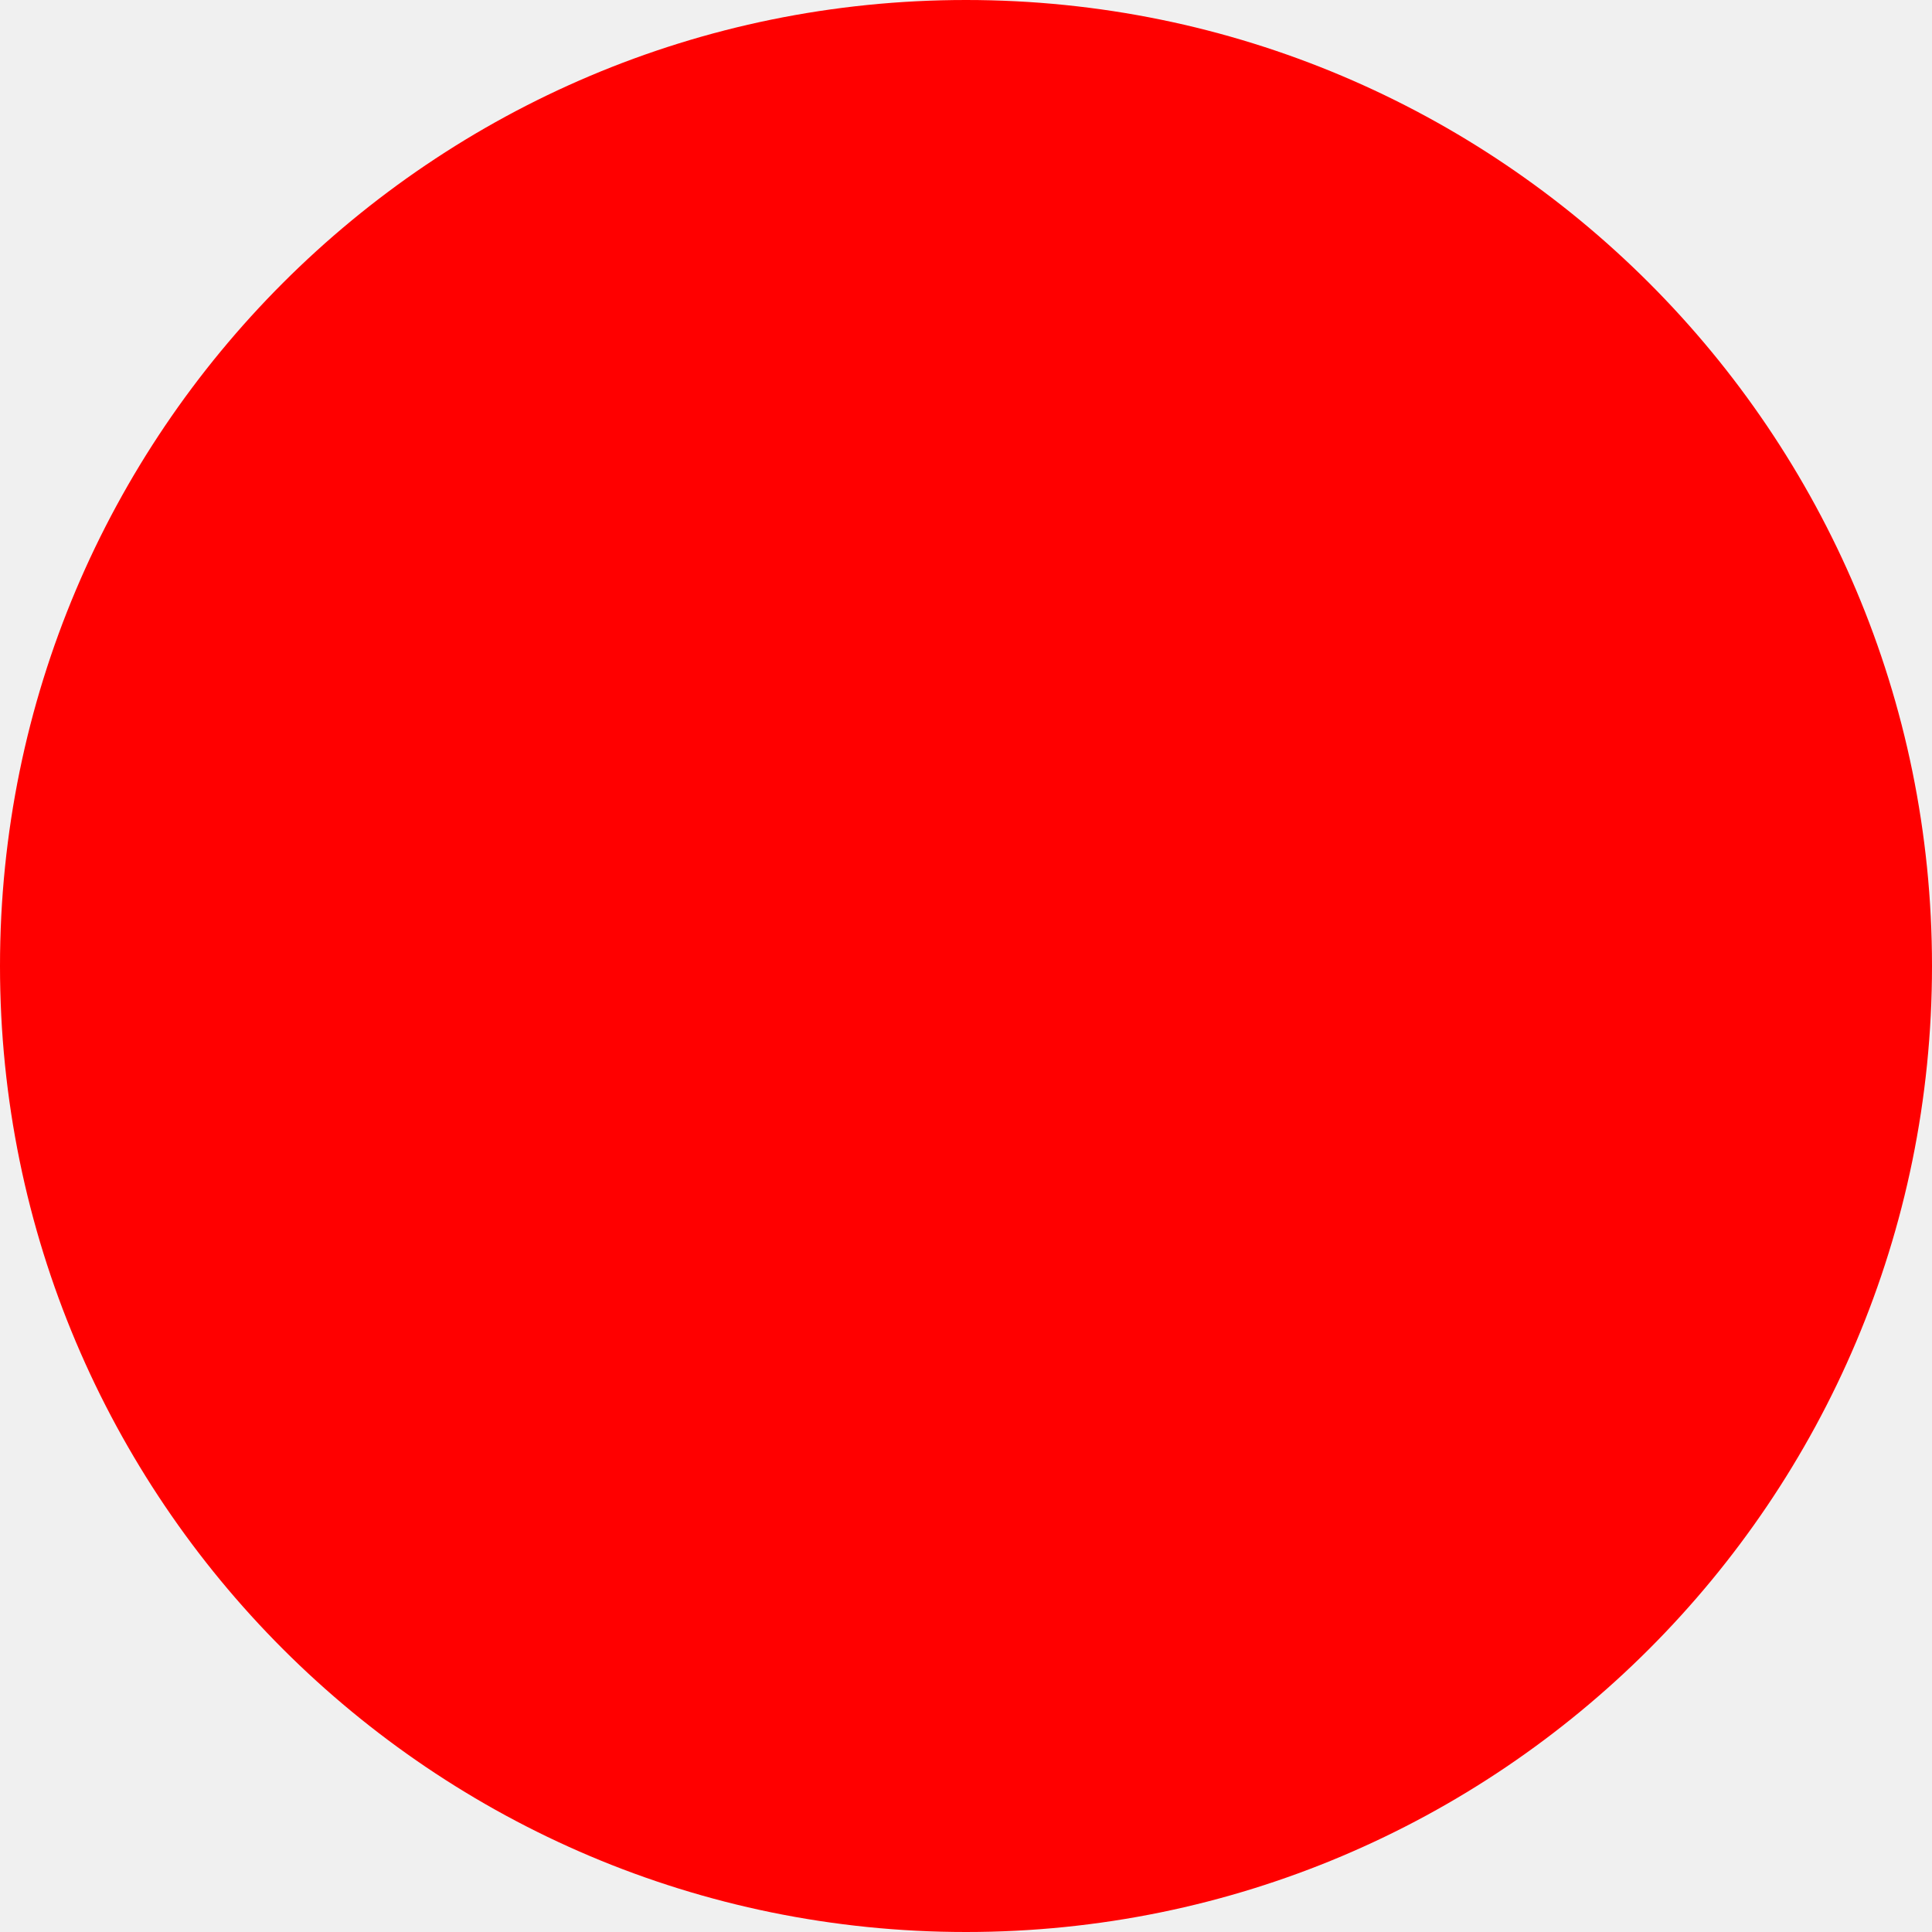
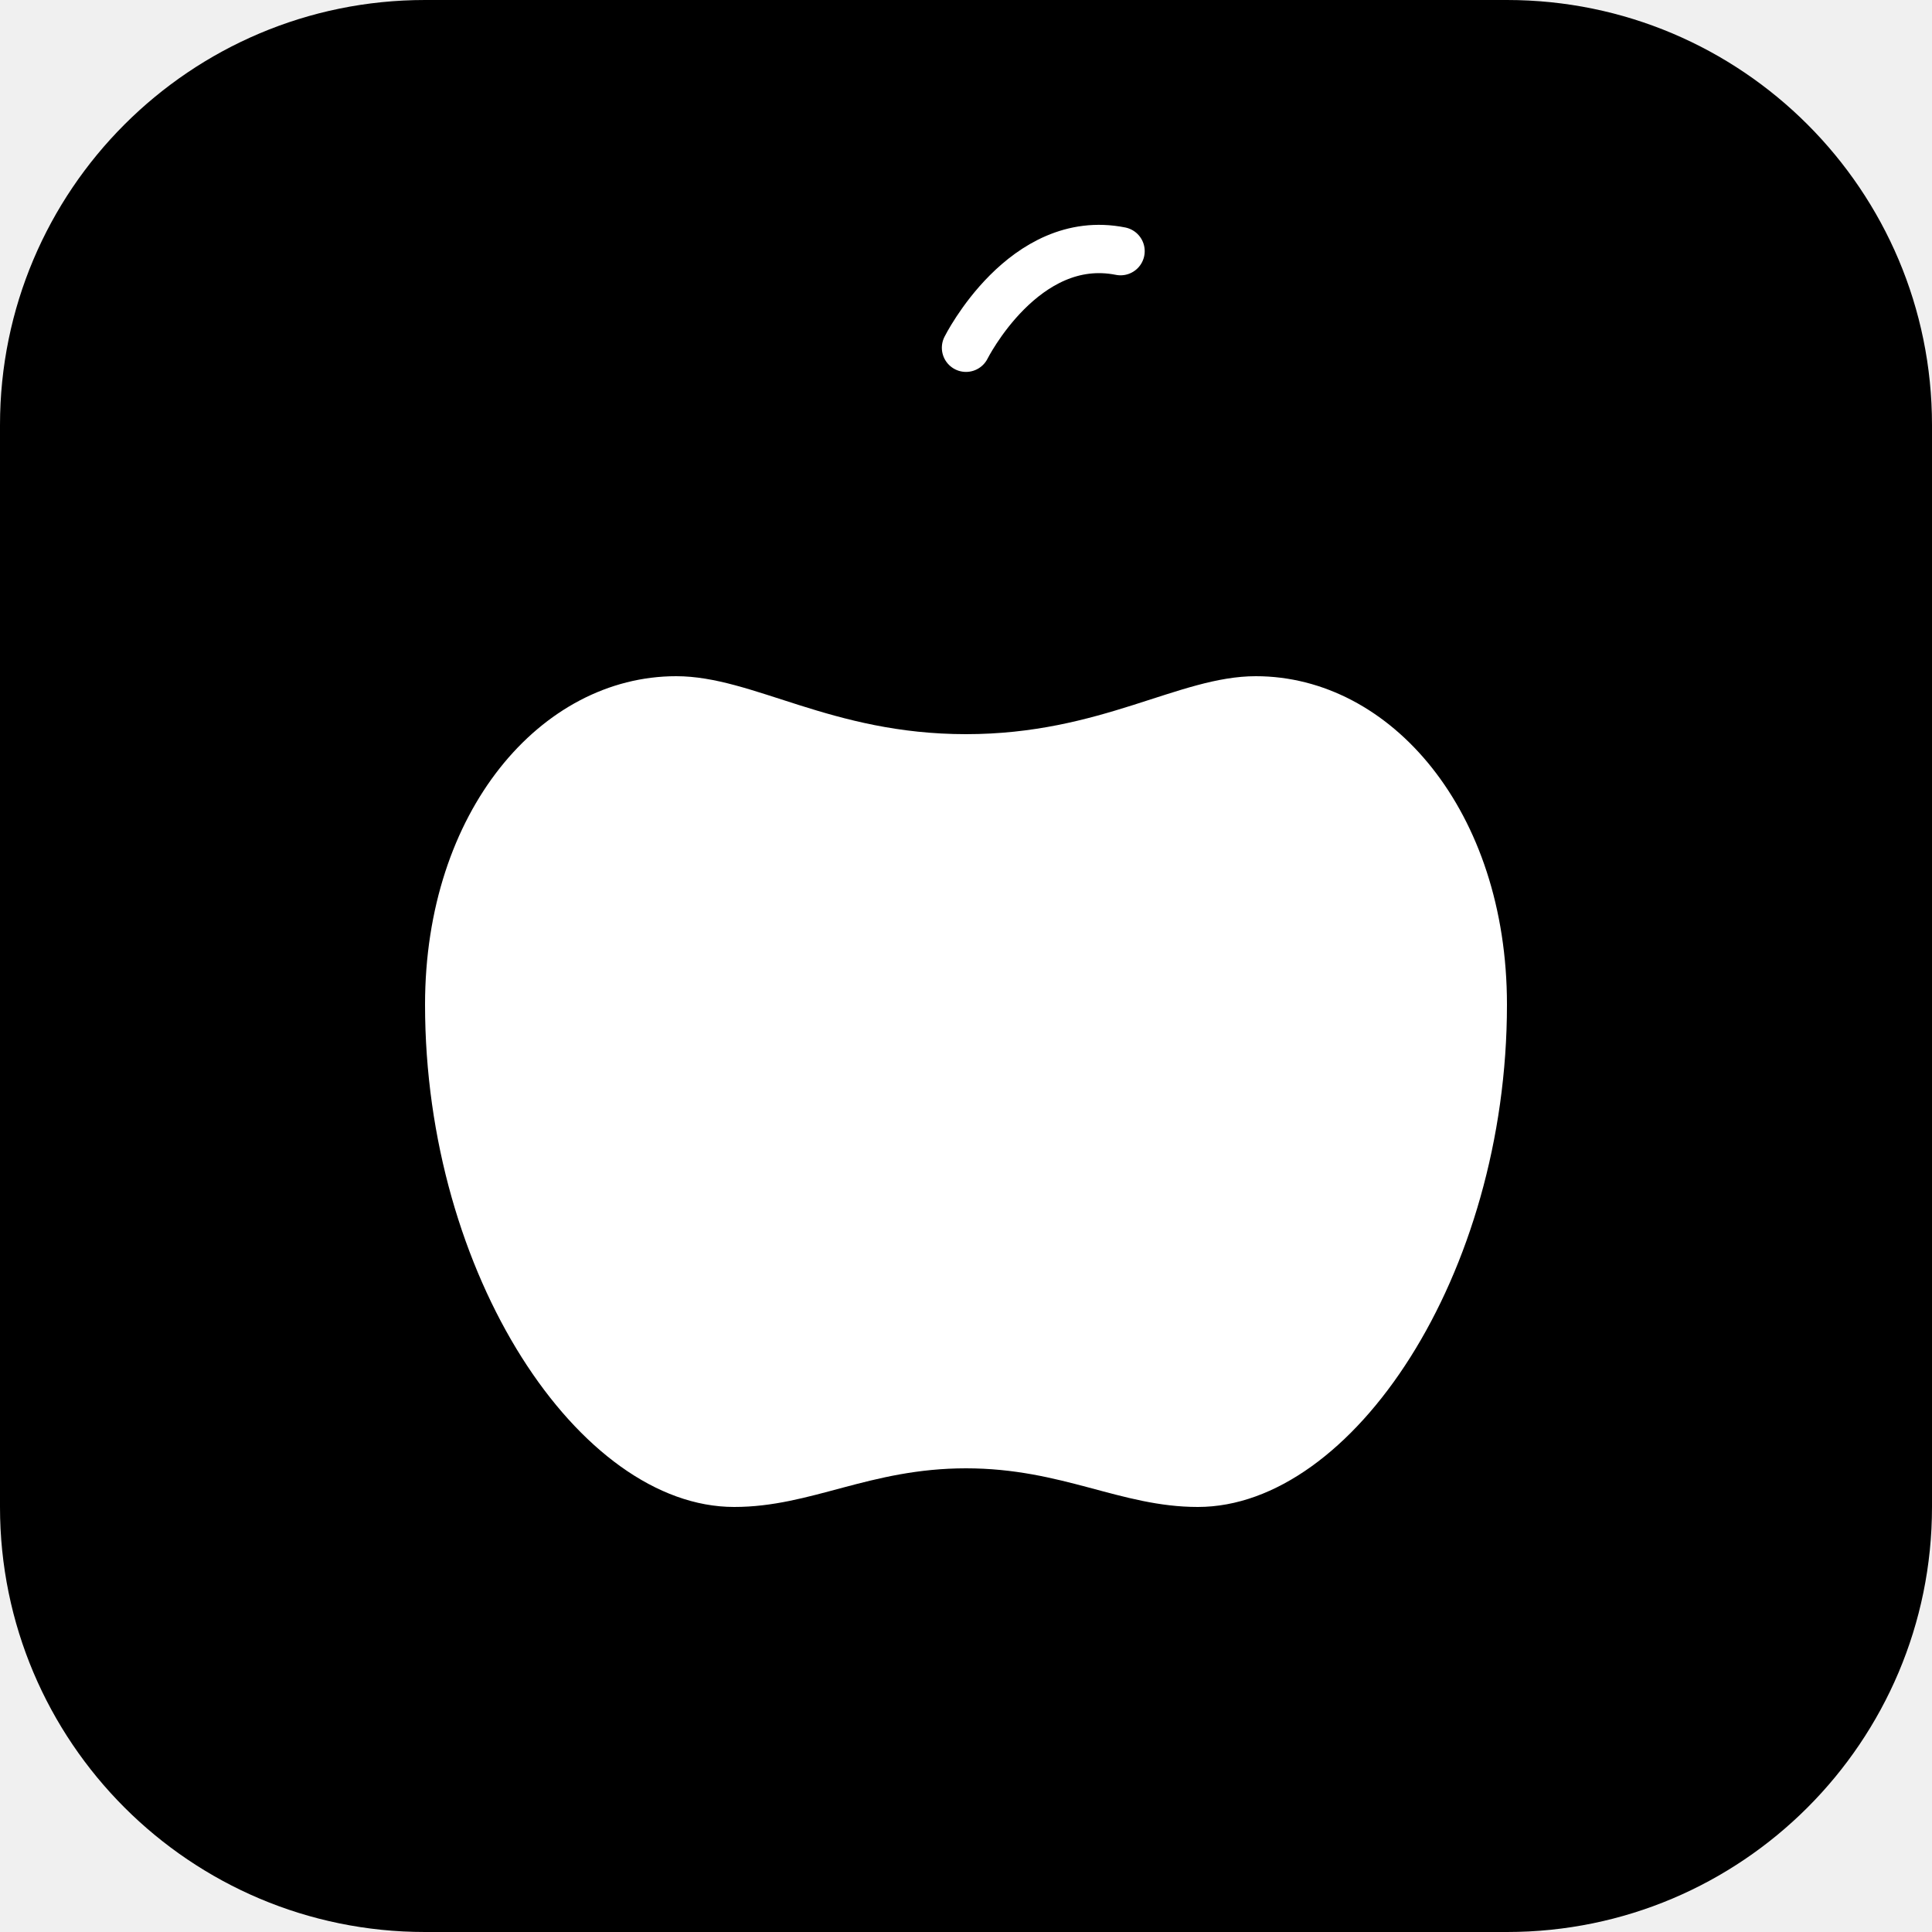
- <svg xmlns="http://www.w3.org/2000/svg" width="512" height="512">
-   <circle cx="256" cy="256" r="256" fill="red" />
+ <svg xmlns="http://www.w3.org/2000/svg" viewBox="0 0 100 100">
+   <rect width="100" height="100" rx="22" fill="#000000" />
+   <path d="M50 18 C50 18 53 12 58 13" stroke="#ffffff" stroke-width="2.5" stroke-linecap="round" fill="none" />
+   <path d="M65 35 C72 35 78 42 78 52 C78 66 70 78 62 78 C58 78 55 76 50 76 C45 76 42 78 38 78 C30 78 22 66 22 52 C22 42 28 35 35 35 C39 35 43 38 50 38 C57 38 61 35 65 35 Z" fill="#ffffff" />
</svg>
